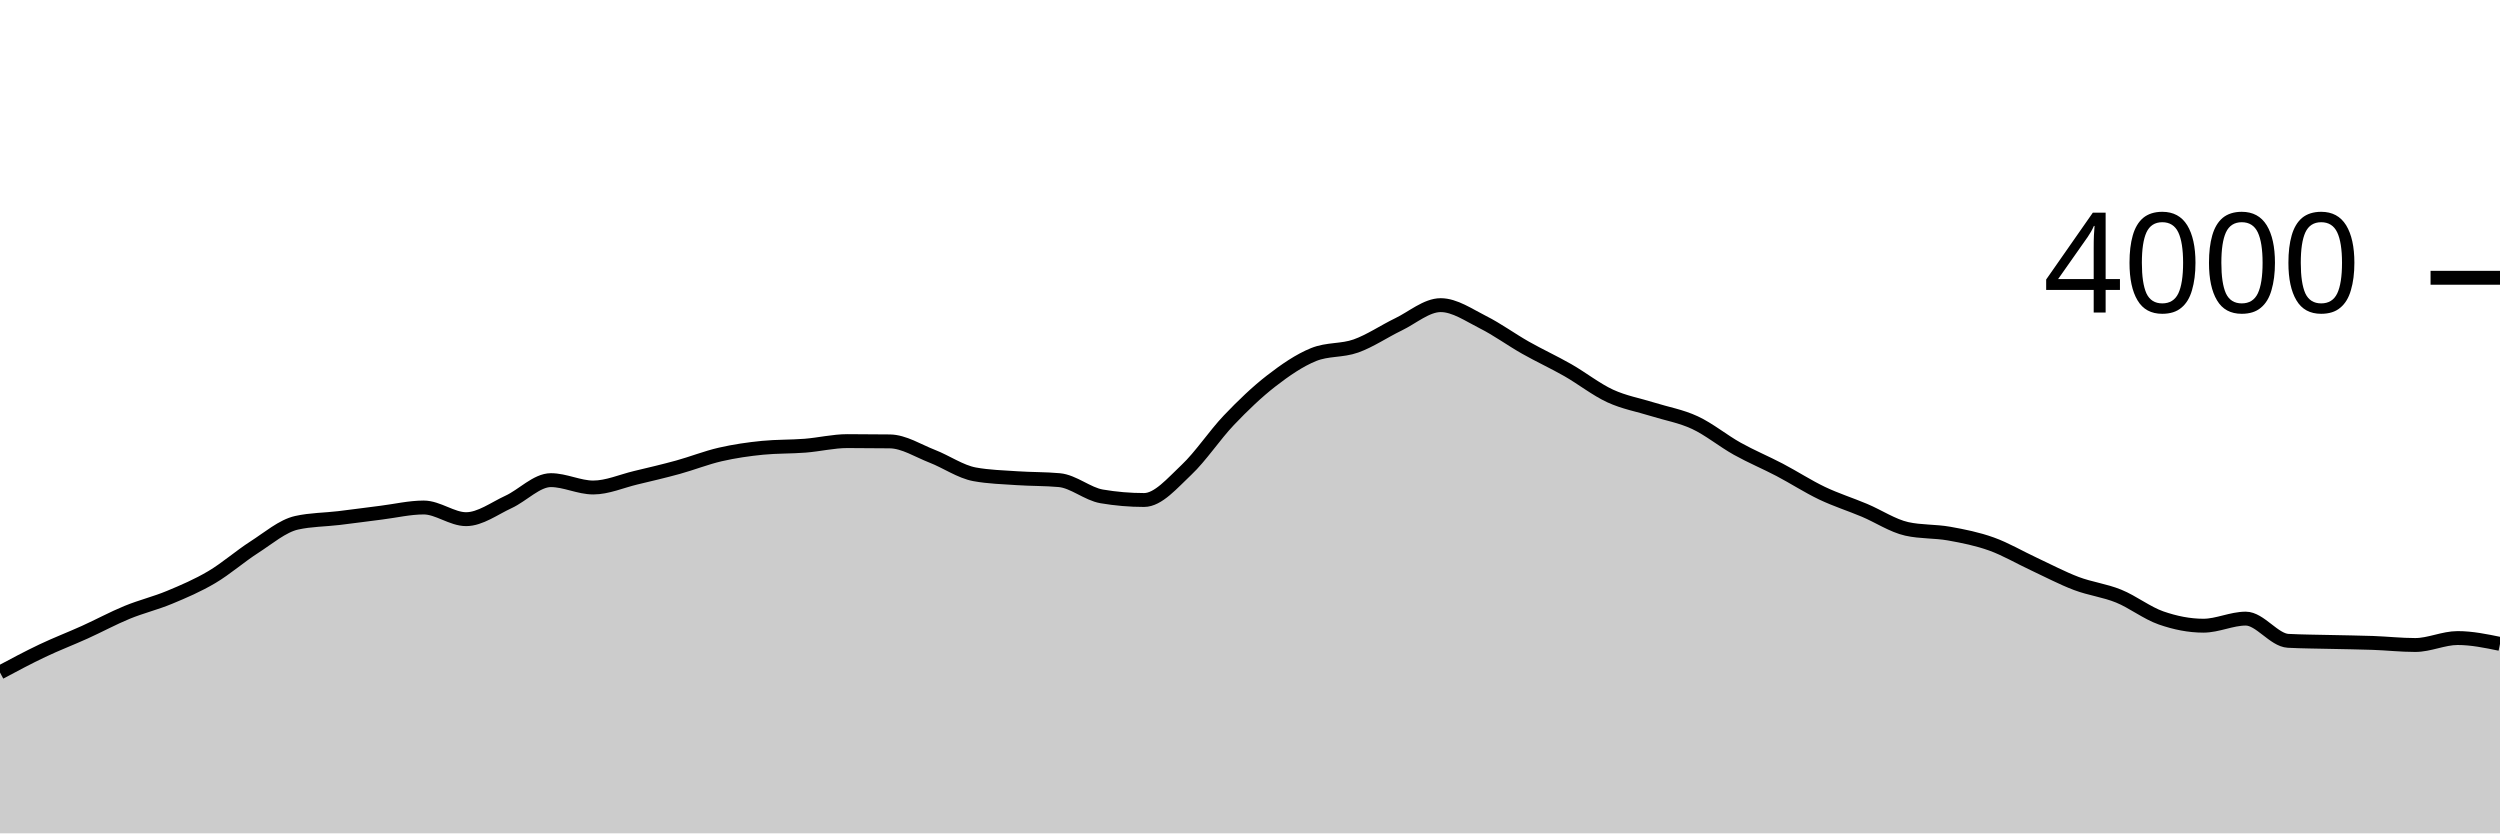
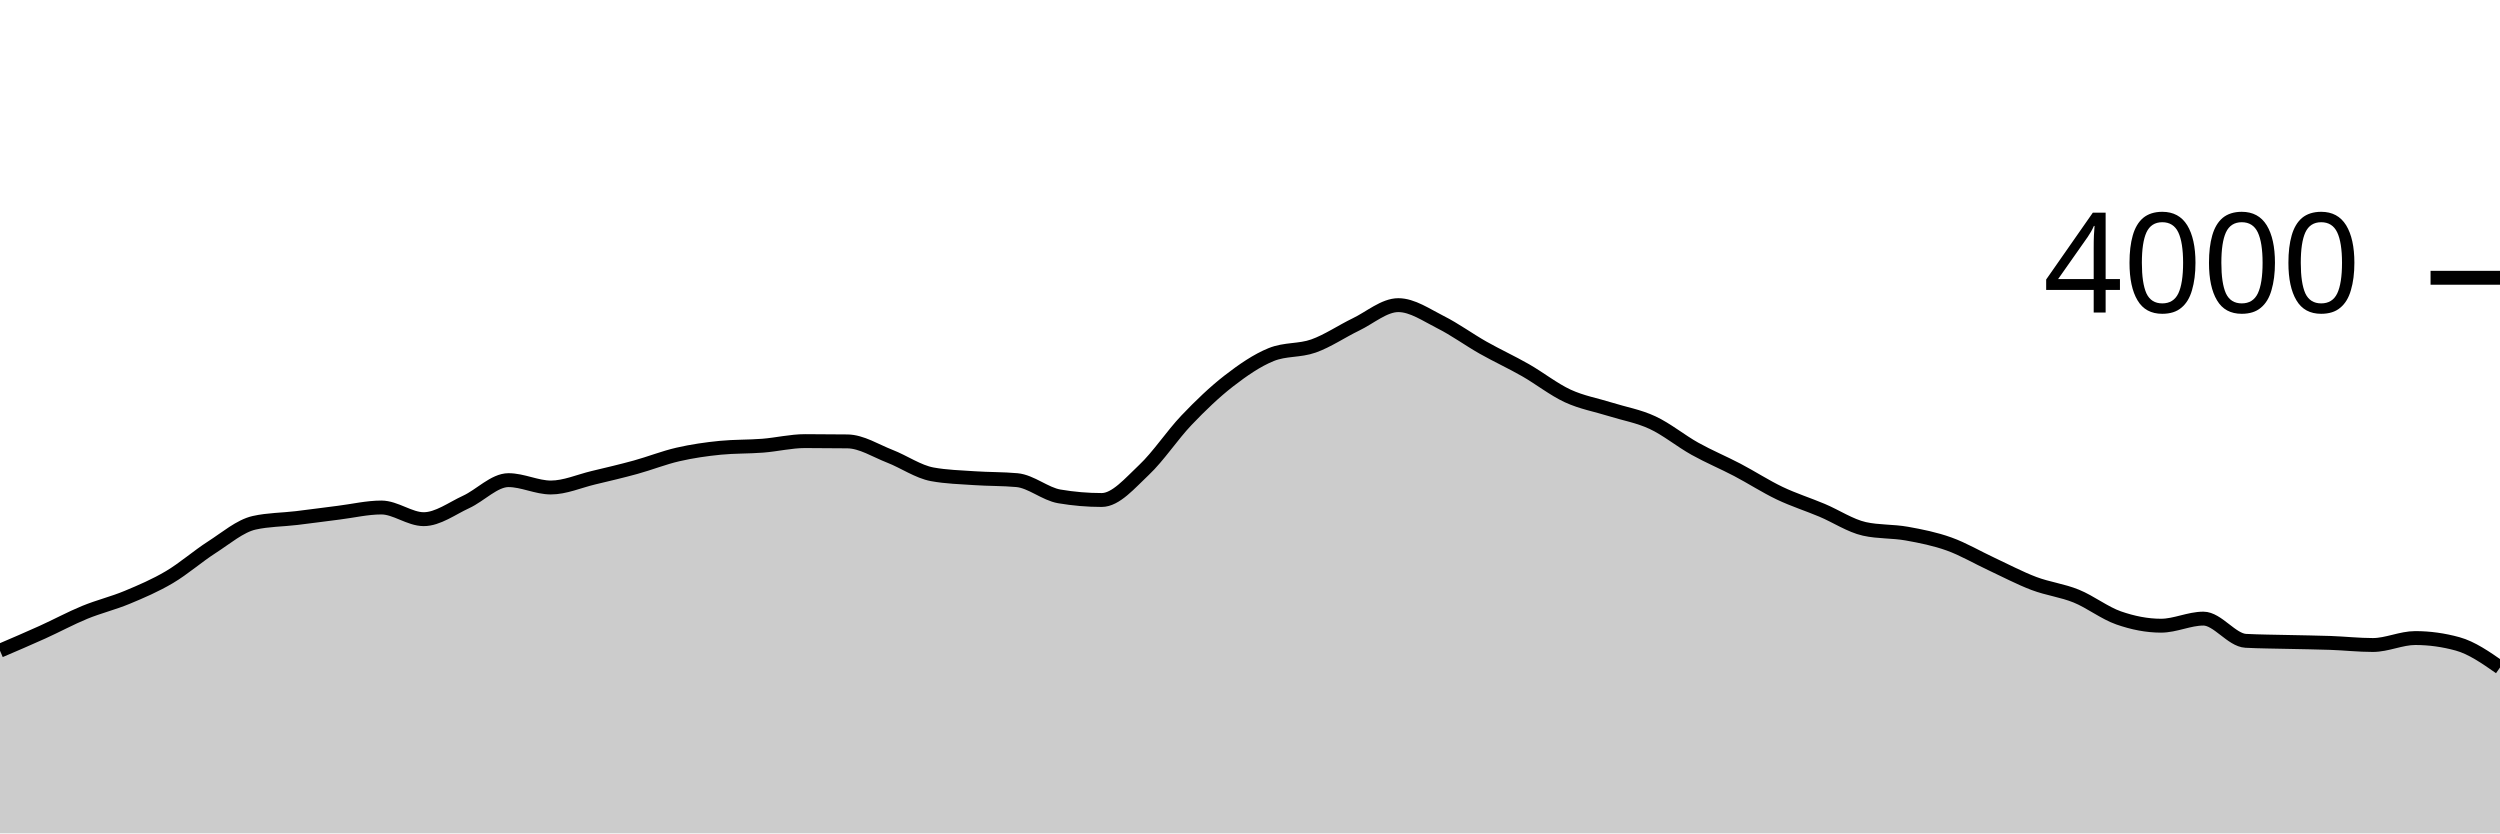
<svg xmlns="http://www.w3.org/2000/svg" viewBox="0 0 180 60">
  <g transform="translate(0,20)">
-     <path class="area" fill="rgba(0, 0, 0, 0.2)" d="M0,28.42C1.017,27.877,2.034,27.333,3.051,26.85C4.068,26.367,5.085,25.98,6.102,25.52C7.119,25.06,8.136,24.508,9.153,24.09C10.169,23.672,11.186,23.433,12.203,23.01C13.22,22.587,14.237,22.152,15.254,21.55C16.271,20.948,17.288,20.052,18.305,19.4C19.322,18.748,20.339,17.867,21.356,17.64C22.373,17.413,23.39,17.422,24.407,17.3C25.424,17.178,26.441,17.037,27.458,16.91C28.475,16.783,29.492,16.54,30.508,16.54C31.525,16.54,32.542,17.38,33.559,17.38C34.576,17.38,35.593,16.608,36.61,16.14C37.627,15.672,38.644,14.57,39.661,14.57C40.678,14.57,41.695,15.1,42.712,15.1C43.729,15.1,44.746,14.643,45.763,14.4C46.78,14.157,47.797,13.92,48.814,13.64C49.831,13.36,50.847,12.953,51.864,12.72C52.881,12.487,53.898,12.34,54.915,12.24C55.932,12.14,56.949,12.17,57.966,12.09C58.983,12.01,60,11.76,61.017,11.76C62.034,11.76,63.051,11.767,64.068,11.78C65.085,11.793,66.102,12.455,67.119,12.85C68.136,13.245,69.153,13.963,70.169,14.15C71.186,14.337,72.203,14.36,73.22,14.43C74.237,14.5,75.254,14.477,76.271,14.57C77.288,14.663,78.305,15.567,79.322,15.74C80.339,15.913,81.356,16,82.373,16C83.39,16,84.407,14.787,85.424,13.83C86.441,12.873,87.458,11.327,88.475,10.26C89.492,9.193,90.508,8.218,91.525,7.43C92.542,6.642,93.559,5.943,94.576,5.53C95.593,5.117,96.61,5.272,97.627,4.91C98.644,4.548,99.661,3.85,100.678,3.36C101.695,2.87,102.712,1.97,103.729,1.97C104.746,1.97,105.763,2.69,106.78,3.2C107.797,3.71,108.814,4.455,109.831,5.03C110.847,5.605,111.864,6.07,112.881,6.65C113.898,7.23,114.915,8.04,115.932,8.51C116.949,8.98,117.966,9.15,118.983,9.47C120,9.79,121.017,9.957,122.034,10.43C123.051,10.903,124.068,11.743,125.085,12.31C126.102,12.877,127.119,13.297,128.136,13.83C129.153,14.363,130.169,15.025,131.186,15.51C132.203,15.995,133.22,16.312,134.237,16.74C135.254,17.168,136.271,17.853,137.288,18.08C138.305,18.307,139.322,18.238,140.339,18.42C141.356,18.602,142.373,18.805,143.39,19.17C144.407,19.535,145.424,20.137,146.441,20.61C147.458,21.083,148.475,21.625,149.492,22.01C150.508,22.395,151.525,22.507,152.542,22.92C153.559,23.333,154.576,24.135,155.593,24.49C156.61,24.845,157.627,25.05,158.644,25.05C159.661,25.05,160.678,24.54,161.695,24.54C162.712,24.54,163.729,26.087,164.746,26.14C165.763,26.193,166.78,26.195,167.797,26.22C168.814,26.245,169.831,26.253,170.847,26.29C171.864,26.327,172.881,26.44,173.898,26.44C174.915,26.44,175.932,25.94,176.949,25.94C177.966,25.94,178.983,26.15,180,26.36L180,40C178.983,40,177.966,40,176.949,40C175.932,40,174.915,40,173.898,40C172.881,40,171.864,40,170.847,40C169.831,40,168.814,40,167.797,40C166.78,40,165.763,40,164.746,40C163.729,40,162.712,40,161.695,40C160.678,40,159.661,40,158.644,40C157.627,40,156.61,40,155.593,40C154.576,40,153.559,40,152.542,40C151.525,40,150.508,40,149.492,40C148.475,40,147.458,40,146.441,40C145.424,40,144.407,40,143.39,40C142.373,40,141.356,40,140.339,40C139.322,40,138.305,40,137.288,40C136.271,40,135.254,40,134.237,40C133.22,40,132.203,40,131.186,40C130.169,40,129.153,40,128.136,40C127.119,40,126.102,40,125.085,40C124.068,40,123.051,40,122.034,40C121.017,40,120,40,118.983,40C117.966,40,116.949,40,115.932,40C114.915,40,113.898,40,112.881,40C111.864,40,110.847,40,109.831,40C108.814,40,107.797,40,106.78,40C105.763,40,104.746,40,103.729,40C102.712,40,101.695,40,100.678,40C99.661,40,98.644,40,97.627,40C96.61,40,95.593,40,94.576,40C93.559,40,92.542,40,91.525,40C90.508,40,89.492,40,88.475,40C87.458,40,86.441,40,85.424,40C84.407,40,83.39,40,82.373,40C81.356,40,80.339,40,79.322,40C78.305,40,77.288,40,76.271,40C75.254,40,74.237,40,73.22,40C72.203,40,71.186,40,70.169,40C69.153,40,68.136,40,67.119,40C66.102,40,65.085,40,64.068,40C63.051,40,62.034,40,61.017,40C60,40,58.983,40,57.966,40C56.949,40,55.932,40,54.915,40C53.898,40,52.881,40,51.864,40C50.847,40,49.831,40,48.814,40C47.797,40,46.78,40,45.763,40C44.746,40,43.729,40,42.712,40C41.695,40,40.678,40,39.661,40C38.644,40,37.627,40,36.61,40C35.593,40,34.576,40,33.559,40C32.542,40,31.525,40,30.508,40C29.492,40,28.475,40,27.458,40C26.441,40,25.424,40,24.407,40C23.39,40,22.373,40,21.356,40C20.339,40,19.322,40,18.305,40C17.288,40,16.271,40,15.254,40C14.237,40,13.22,40,12.203,40C11.186,40,10.169,40,9.153,40C8.136,40,7.119,40,6.102,40C5.085,40,4.068,40,3.051,40C2.034,40,1.017,40,0,40Z" />
-     <path class="line" stroke="black" fill="none" d="M0,28.42C1.017,27.877,2.034,27.333,3.051,26.85C4.068,26.367,5.085,25.98,6.102,25.52C7.119,25.06,8.136,24.508,9.153,24.09C10.169,23.672,11.186,23.433,12.203,23.01C13.22,22.587,14.237,22.152,15.254,21.55C16.271,20.948,17.288,20.052,18.305,19.4C19.322,18.748,20.339,17.867,21.356,17.64C22.373,17.413,23.39,17.422,24.407,17.3C25.424,17.178,26.441,17.037,27.458,16.91C28.475,16.783,29.492,16.54,30.508,16.54C31.525,16.54,32.542,17.38,33.559,17.38C34.576,17.38,35.593,16.608,36.61,16.14C37.627,15.672,38.644,14.57,39.661,14.57C40.678,14.57,41.695,15.1,42.712,15.1C43.729,15.1,44.746,14.643,45.763,14.4C46.78,14.157,47.797,13.92,48.814,13.64C49.831,13.36,50.847,12.953,51.864,12.72C52.881,12.487,53.898,12.34,54.915,12.24C55.932,12.14,56.949,12.17,57.966,12.09C58.983,12.01,60,11.76,61.017,11.76C62.034,11.76,63.051,11.767,64.068,11.78C65.085,11.793,66.102,12.455,67.119,12.85C68.136,13.245,69.153,13.963,70.169,14.15C71.186,14.337,72.203,14.36,73.22,14.43C74.237,14.5,75.254,14.477,76.271,14.57C77.288,14.663,78.305,15.567,79.322,15.74C80.339,15.913,81.356,16,82.373,16C83.39,16,84.407,14.787,85.424,13.83C86.441,12.873,87.458,11.327,88.475,10.26C89.492,9.193,90.508,8.218,91.525,7.43C92.542,6.642,93.559,5.943,94.576,5.53C95.593,5.117,96.61,5.272,97.627,4.91C98.644,4.548,99.661,3.85,100.678,3.36C101.695,2.87,102.712,1.97,103.729,1.97C104.746,1.97,105.763,2.69,106.78,3.2C107.797,3.71,108.814,4.455,109.831,5.03C110.847,5.605,111.864,6.07,112.881,6.65C113.898,7.23,114.915,8.04,115.932,8.51C116.949,8.98,117.966,9.15,118.983,9.47C120,9.79,121.017,9.957,122.034,10.43C123.051,10.903,124.068,11.743,125.085,12.31C126.102,12.877,127.119,13.297,128.136,13.83C129.153,14.363,130.169,15.025,131.186,15.51C132.203,15.995,133.22,16.312,134.237,16.74C135.254,17.168,136.271,17.853,137.288,18.08C138.305,18.307,139.322,18.238,140.339,18.42C141.356,18.602,142.373,18.805,143.39,19.17C144.407,19.535,145.424,20.137,146.441,20.61C147.458,21.083,148.475,21.625,149.492,22.01C150.508,22.395,151.525,22.507,152.542,22.92C153.559,23.333,154.576,24.135,155.593,24.49C156.61,24.845,157.627,25.05,158.644,25.05C159.661,25.05,160.678,24.54,161.695,24.54C162.712,24.54,163.729,26.087,164.746,26.14C165.763,26.193,166.78,26.195,167.797,26.22C168.814,26.245,169.831,26.253,170.847,26.29C171.864,26.327,172.881,26.44,173.898,26.44C174.915,26.44,175.932,25.94,176.949,25.94C177.966,25.94,178.983,26.15,180,26.36" />
+     <path class="area" fill="rgba(0, 0, 0, 0.2)" d="M0,26.85C1.017,26.415,2.034,25.98,3.051,25.52C4.068,25.06,5.085,24.508,6.102,24.09C7.119,23.672,8.136,23.433,9.153,23.01C10.169,22.587,11.186,22.152,12.203,21.55C13.22,20.948,14.237,20.052,15.254,19.4C16.271,18.748,17.288,17.867,18.305,17.64C19.322,17.413,20.339,17.422,21.356,17.3C22.373,17.178,23.39,17.037,24.407,16.91C25.424,16.783,26.441,16.54,27.458,16.54C28.475,16.54,29.492,17.38,30.508,17.38C31.525,17.38,32.542,16.608,33.559,16.14C34.576,15.672,35.593,14.57,36.61,14.57C37.627,14.57,38.644,15.1,39.661,15.1C40.678,15.1,41.695,14.643,42.712,14.4C43.729,14.157,44.746,13.92,45.763,13.64C46.78,13.36,47.797,12.953,48.814,12.72C49.831,12.487,50.847,12.34,51.864,12.24C52.881,12.14,53.898,12.17,54.915,12.09C55.932,12.01,56.949,11.76,57.966,11.76C58.983,11.76,60,11.767,61.017,11.78C62.034,11.793,63.051,12.455,64.068,12.85C65.085,13.245,66.102,13.963,67.119,14.15C68.136,14.337,69.153,14.36,70.169,14.43C71.186,14.5,72.203,14.477,73.22,14.57C74.237,14.663,75.254,15.567,76.271,15.74C77.288,15.913,78.305,16,79.322,16C80.339,16,81.356,14.787,82.373,13.83C83.39,12.873,84.407,11.327,85.424,10.26C86.441,9.193,87.458,8.218,88.475,7.43C89.492,6.642,90.508,5.943,91.525,5.53C92.542,5.117,93.559,5.272,94.576,4.91C95.593,4.548,96.61,3.85,97.627,3.36C98.644,2.87,99.661,1.97,100.678,1.97C101.695,1.97,102.712,2.69,103.729,3.2C104.746,3.71,105.763,4.455,106.78,5.03C107.797,5.605,108.814,6.07,109.831,6.65C110.847,7.23,111.864,8.04,112.881,8.51C113.898,8.98,114.915,9.15,115.932,9.47C116.949,9.79,117.966,9.957,118.983,10.43C120,10.903,121.017,11.743,122.034,12.31C123.051,12.877,124.068,13.297,125.085,13.83C126.102,14.363,127.119,15.025,128.136,15.51C129.153,15.995,130.169,16.312,131.186,16.74C132.203,17.168,133.22,17.853,134.237,18.08C135.254,18.307,136.271,18.238,137.288,18.42C138.305,18.602,139.322,18.805,140.339,19.17C141.356,19.535,142.373,20.137,143.39,20.61C144.407,21.083,145.424,21.625,146.441,22.01C147.458,22.395,148.475,22.507,149.492,22.92C150.508,23.333,151.525,24.135,152.542,24.49C153.559,24.845,154.576,25.05,155.593,25.05C156.61,25.05,157.627,24.54,158.644,24.54C159.661,24.54,160.678,26.087,161.695,26.14C162.712,26.193,163.729,26.195,164.746,26.22C165.763,26.245,166.78,26.253,167.797,26.29C168.814,26.327,169.831,26.44,170.847,26.44C171.864,26.44,172.881,25.94,173.898,25.94C174.915,25.94,175.932,26.08,176.949,26.36C177.966,26.64,178.983,27.35,180,28.06L180,40C178.983,40,177.966,40,176.949,40C175.932,40,174.915,40,173.898,40C172.881,40,171.864,40,170.847,40C169.831,40,168.814,40,167.797,40C166.78,40,165.763,40,164.746,40C163.729,40,162.712,40,161.695,40C160.678,40,159.661,40,158.644,40C157.627,40,156.61,40,155.593,40C154.576,40,153.559,40,152.542,40C151.525,40,150.508,40,149.492,40C148.475,40,147.458,40,146.441,40C145.424,40,144.407,40,143.39,40C142.373,40,141.356,40,140.339,40C139.322,40,138.305,40,137.288,40C136.271,40,135.254,40,134.237,40C133.22,40,132.203,40,131.186,40C130.169,40,129.153,40,128.136,40C127.119,40,126.102,40,125.085,40C124.068,40,123.051,40,122.034,40C121.017,40,120,40,118.983,40C117.966,40,116.949,40,115.932,40C114.915,40,113.898,40,112.881,40C111.864,40,110.847,40,109.831,40C108.814,40,107.797,40,106.78,40C105.763,40,104.746,40,103.729,40C102.712,40,101.695,40,100.678,40C99.661,40,98.644,40,97.627,40C96.61,40,95.593,40,94.576,40C93.559,40,92.542,40,91.525,40C90.508,40,89.492,40,88.475,40C87.458,40,86.441,40,85.424,40C84.407,40,83.39,40,82.373,40C81.356,40,80.339,40,79.322,40C78.305,40,77.288,40,76.271,40C75.254,40,74.237,40,73.22,40C72.203,40,71.186,40,70.169,40C69.153,40,68.136,40,67.119,40C66.102,40,65.085,40,64.068,40C63.051,40,62.034,40,61.017,40C60,40,58.983,40,57.966,40C56.949,40,55.932,40,54.915,40C53.898,40,52.881,40,51.864,40C50.847,40,49.831,40,48.814,40C47.797,40,46.78,40,45.763,40C44.746,40,43.729,40,42.712,40C41.695,40,40.678,40,39.661,40C38.644,40,37.627,40,36.61,40C35.593,40,34.576,40,33.559,40C32.542,40,31.525,40,30.508,40C29.492,40,28.475,40,27.458,40C26.441,40,25.424,40,24.407,40C23.39,40,22.373,40,21.356,40C20.339,40,19.322,40,18.305,40C17.288,40,16.271,40,15.254,40C14.237,40,13.22,40,12.203,40C11.186,40,10.169,40,9.153,40C8.136,40,7.119,40,6.102,40C5.085,40,4.068,40,3.051,40C2.034,40,1.017,40,0,40Z" />
+     <path class="line" stroke="black" fill="none" d="M0,26.85C1.017,26.415,2.034,25.98,3.051,25.52C4.068,25.06,5.085,24.508,6.102,24.09C7.119,23.672,8.136,23.433,9.153,23.01C10.169,22.587,11.186,22.152,12.203,21.55C13.22,20.948,14.237,20.052,15.254,19.4C16.271,18.748,17.288,17.867,18.305,17.64C19.322,17.413,20.339,17.422,21.356,17.3C22.373,17.178,23.39,17.037,24.407,16.91C25.424,16.783,26.441,16.54,27.458,16.54C28.475,16.54,29.492,17.38,30.508,17.38C31.525,17.38,32.542,16.608,33.559,16.14C34.576,15.672,35.593,14.57,36.61,14.57C37.627,14.57,38.644,15.1,39.661,15.1C40.678,15.1,41.695,14.643,42.712,14.4C43.729,14.157,44.746,13.92,45.763,13.64C46.78,13.36,47.797,12.953,48.814,12.72C49.831,12.487,50.847,12.34,51.864,12.24C52.881,12.14,53.898,12.17,54.915,12.09C55.932,12.01,56.949,11.76,57.966,11.76C58.983,11.76,60,11.767,61.017,11.78C62.034,11.793,63.051,12.455,64.068,12.85C65.085,13.245,66.102,13.963,67.119,14.15C68.136,14.337,69.153,14.36,70.169,14.43C71.186,14.5,72.203,14.477,73.22,14.57C74.237,14.663,75.254,15.567,76.271,15.74C77.288,15.913,78.305,16,79.322,16C80.339,16,81.356,14.787,82.373,13.83C83.39,12.873,84.407,11.327,85.424,10.26C86.441,9.193,87.458,8.218,88.475,7.43C89.492,6.642,90.508,5.943,91.525,5.53C92.542,5.117,93.559,5.272,94.576,4.91C95.593,4.548,96.61,3.85,97.627,3.36C98.644,2.87,99.661,1.97,100.678,1.97C101.695,1.97,102.712,2.69,103.729,3.2C104.746,3.71,105.763,4.455,106.78,5.03C107.797,5.605,108.814,6.07,109.831,6.65C110.847,7.23,111.864,8.04,112.881,8.51C113.898,8.98,114.915,9.15,115.932,9.47C116.949,9.79,117.966,9.957,118.983,10.43C120,10.903,121.017,11.743,122.034,12.31C123.051,12.877,124.068,13.297,125.085,13.83C126.102,14.363,127.119,15.025,128.136,15.51C129.153,15.995,130.169,16.312,131.186,16.74C132.203,17.168,133.22,17.853,134.237,18.08C135.254,18.307,136.271,18.238,137.288,18.42C138.305,18.602,139.322,18.805,140.339,19.17C141.356,19.535,142.373,20.137,143.39,20.61C144.407,21.083,145.424,21.625,146.441,22.01C147.458,22.395,148.475,22.507,149.492,22.92C150.508,23.333,151.525,24.135,152.542,24.49C153.559,24.845,154.576,25.05,155.593,25.05C156.61,25.05,157.627,24.54,158.644,24.54C159.661,24.54,160.678,26.087,161.695,26.14C162.712,26.193,163.729,26.195,164.746,26.22C165.763,26.245,166.78,26.253,167.797,26.29C168.814,26.327,169.831,26.44,170.847,26.44C171.864,26.44,172.881,25.94,173.898,25.94C174.915,25.94,175.932,26.08,176.949,26.36C177.966,26.64,178.983,27.35,180,28.06" />
    <path class="axis-ceiling" stroke-width="1" stroke="black" fill="none" d="M175,0L180,0" />
    <text class="axis-ceiling-label" font-family="sans-serif" text-anchor="end" font-size="10px" x="170" y="2.5">4000</text>
  </g>
</svg>
